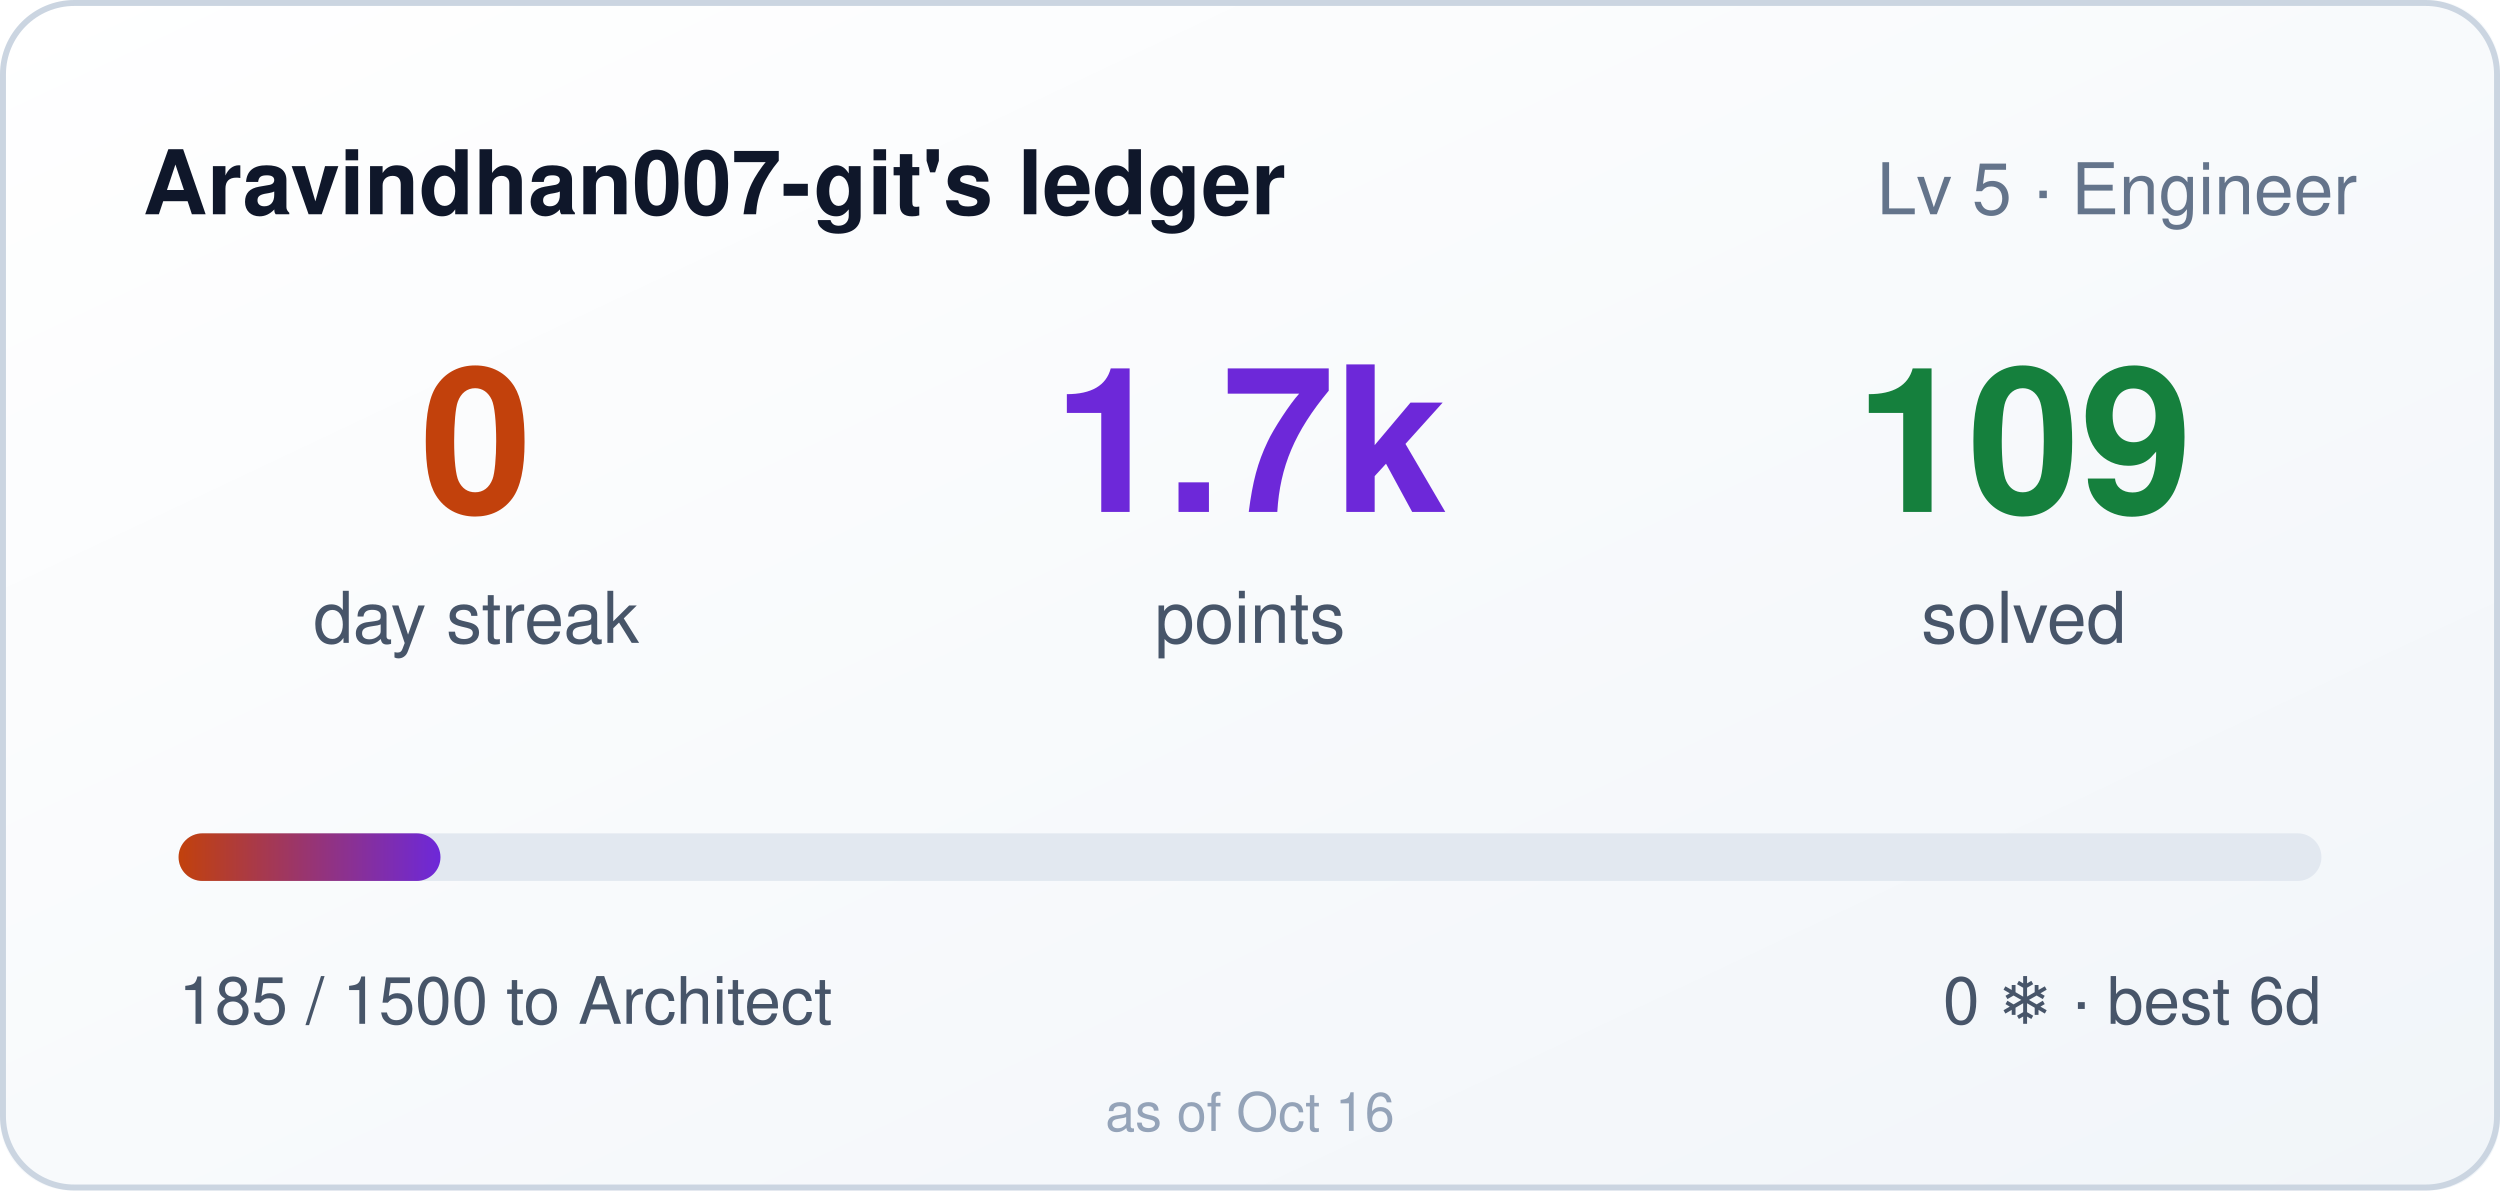
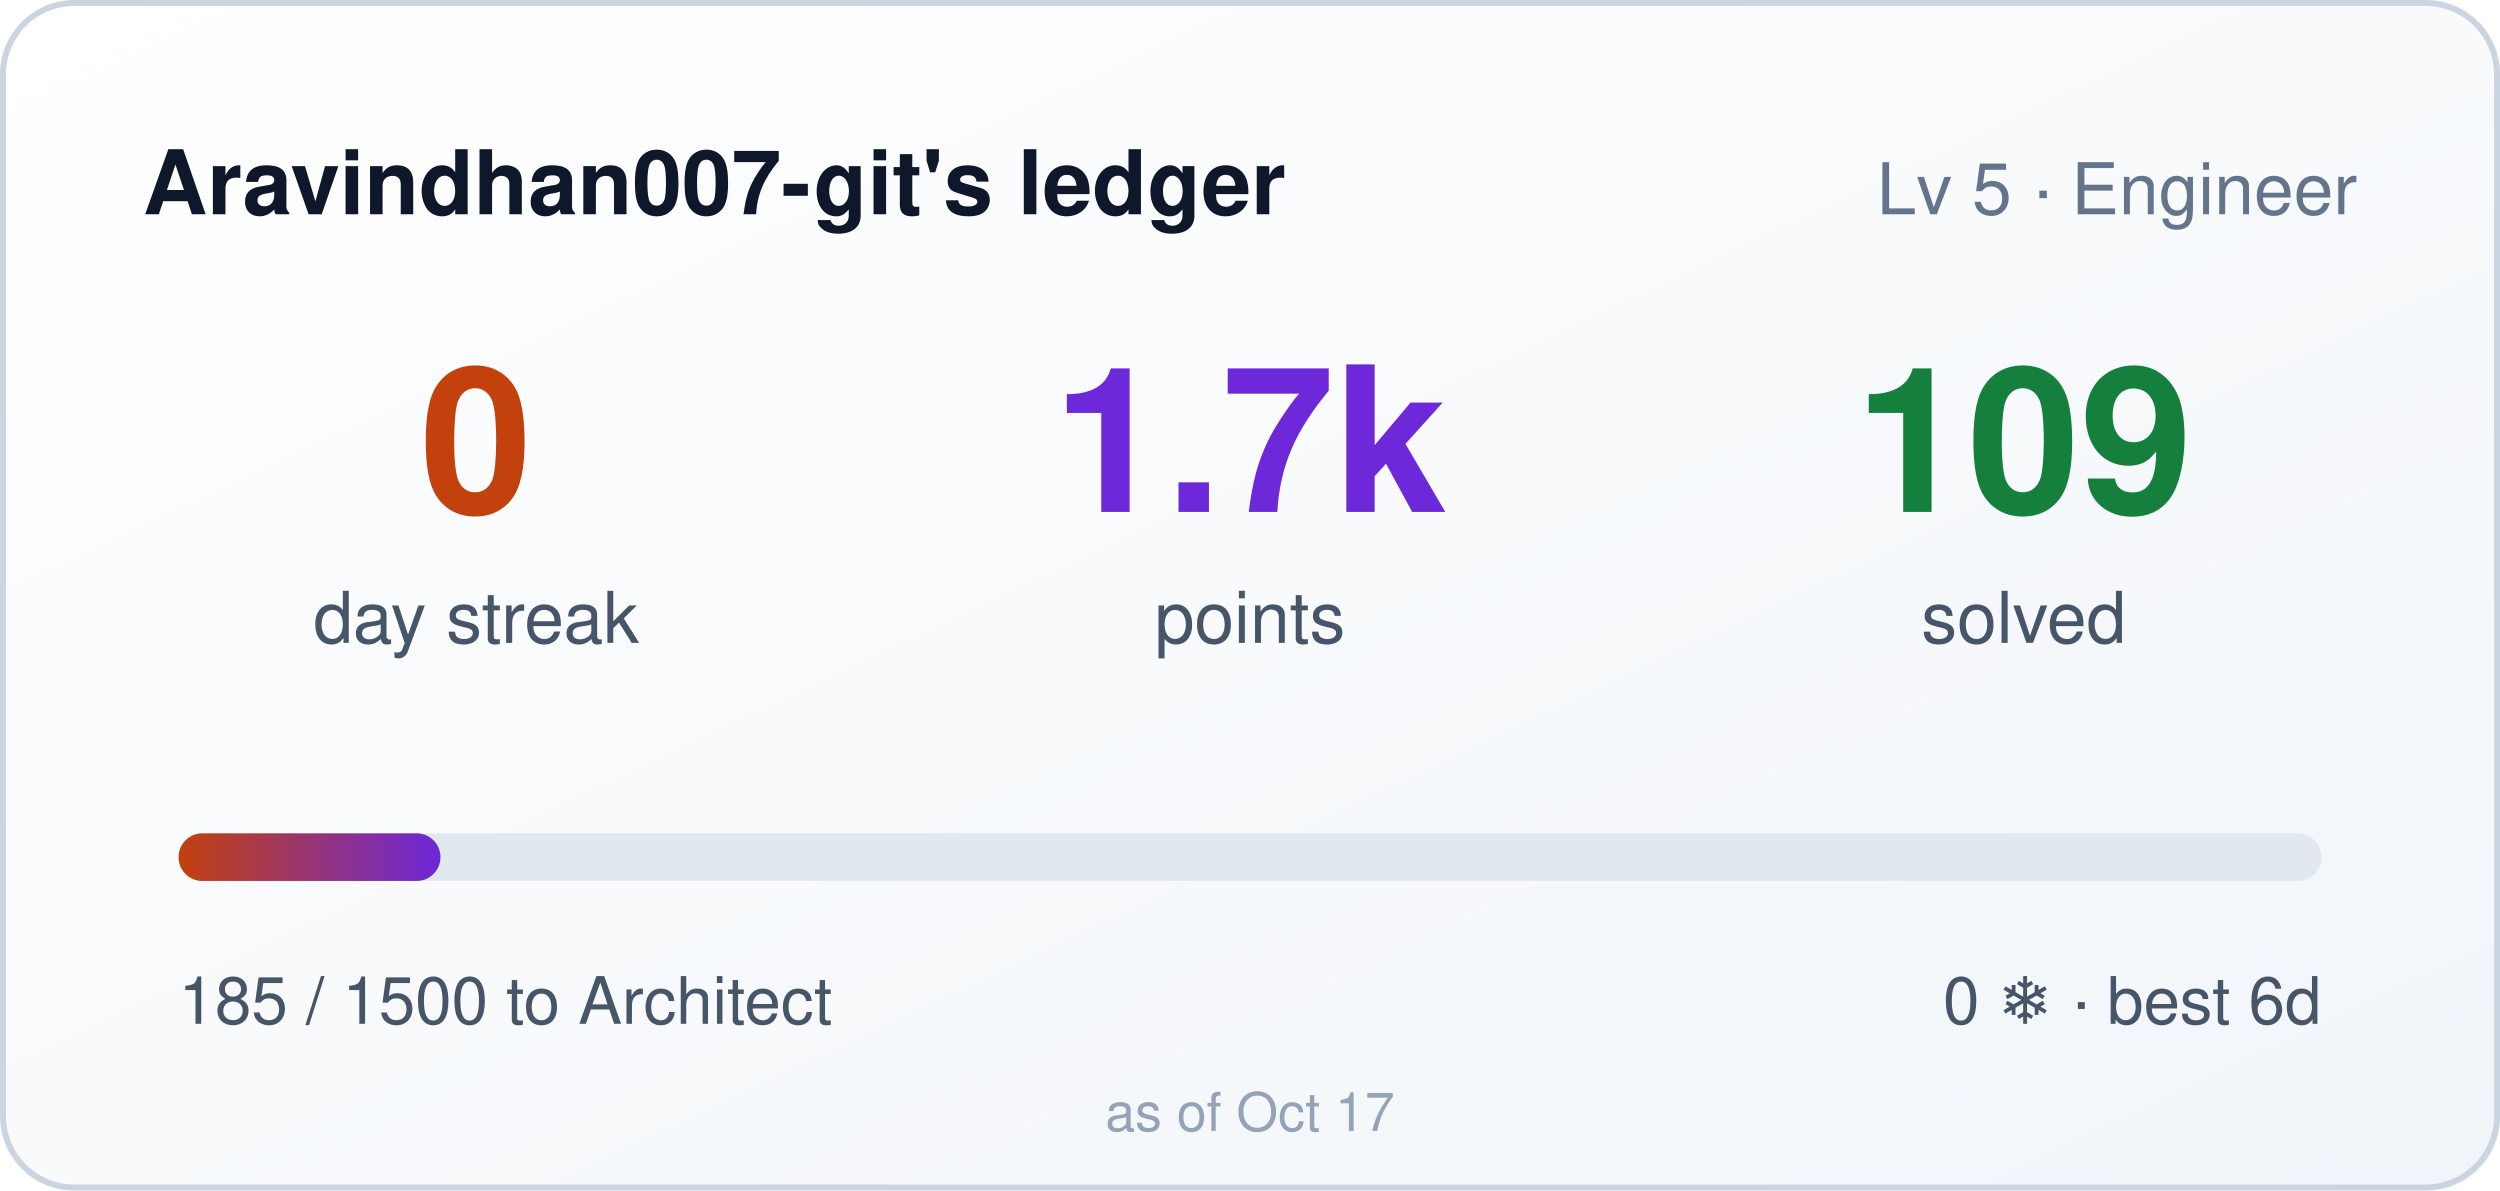
<svg xmlns="http://www.w3.org/2000/svg" width="420" height="200" role="img" aria-label="Aravindhan007-git's ledger: 0 day streak, 1685 points">
  <style>
    .bar,.n{transform-box:fill-box}
    .bar{transform-origin:left center}
    @media (prefers-reduced-motion: no-preference){
      .bar{animation:cl-grow .9s cubic-bezier(.22,1,.36,1) both}
      .n{animation:cl-rise .5s ease-out both}
      .n2{animation-delay:.08s}
      .n3{animation-delay:.16s}
    }
    @keyframes cl-grow{from{transform:scaleX(0)}to{transform:scaleX(1)}}
    @keyframes cl-rise{from{opacity:0;transform:translateY(6px)}to{opacity:1;transform:none}}
  </style>
  <defs>
    <linearGradient id="bg" x1="0" y1="0" x2="1" y2="1">
      <stop offset="0" stop-color="#ffffff" />
      <stop offset="1" stop-color="#f1f5f9" />
    </linearGradient>
    <linearGradient id="bar" x1="0" y1="0" x2="1" y2="0">
      <stop offset="0" stop-color="#c2410c" />
      <stop offset="1" stop-color="#6d28d9" />
    </linearGradient>
  </defs>
  <rect width="420" height="200" rx="12" fill="url(#bg)" />
  <rect x="0.5" y="0.5" width="419" height="199" rx="12" fill="none" stroke="#cbd5e1" />
  <text x="24" y="36" fill="#0f172a" font-size="15" font-weight="600" font-family="Segoe UI,Helvetica,Arial,sans-serif">Aravindhan007-git's ledger</text>
  <text x="396" y="36" fill="#64748b" font-size="12" text-anchor="end" font-family="Segoe UI,Helvetica,Arial,sans-serif">Lv 5 · Engineer</text>
  <g font-family="Segoe UI,Helvetica,Arial,sans-serif">
    <text class="n n1" x="80" y="86" fill="#c2410c" font-size="34" font-weight="700" text-anchor="middle">0</text>
    <text x="80" y="108" fill="#475569" font-size="12" text-anchor="middle">day streak</text>
    <text class="n n2" x="210" y="86" fill="#6d28d9" font-size="34" font-weight="700" text-anchor="middle">1.7k</text>
    <text x="210" y="108" fill="#475569" font-size="12" text-anchor="middle">points</text>
    <text class="n n3" x="340" y="86" fill="#15803d" font-size="34" font-weight="700" text-anchor="middle">109</text>
    <text x="340" y="108" fill="#475569" font-size="12" text-anchor="middle">solved</text>
  </g>
  <rect x="30" y="140" width="360" height="8" rx="4" fill="#e2e8f0" />
  <rect class="bar" x="30" y="140" width="44" height="8" rx="4" fill="url(#bar)" />
  <text x="30" y="172" fill="#475569" font-size="11" font-family="Segoe UI,Helvetica,Arial,sans-serif">185 / 1500 to Architect</text>
  <text x="390" y="172" fill="#475569" font-size="11" text-anchor="end" font-family="Segoe UI,Helvetica,Arial,sans-serif">0 ❄ · best 6d</text>
-   <text x="210" y="190" fill="#94a3b8" font-size="9" text-anchor="middle" font-family="Segoe UI,Helvetica,Arial,sans-serif">as of Oct 16</text>
+   <text x="210" y="190" fill="#94a3b8" font-size="9" text-anchor="middle" font-family="Segoe UI,Helvetica,Arial,sans-serif">as of Oct 17</text>
</svg>
